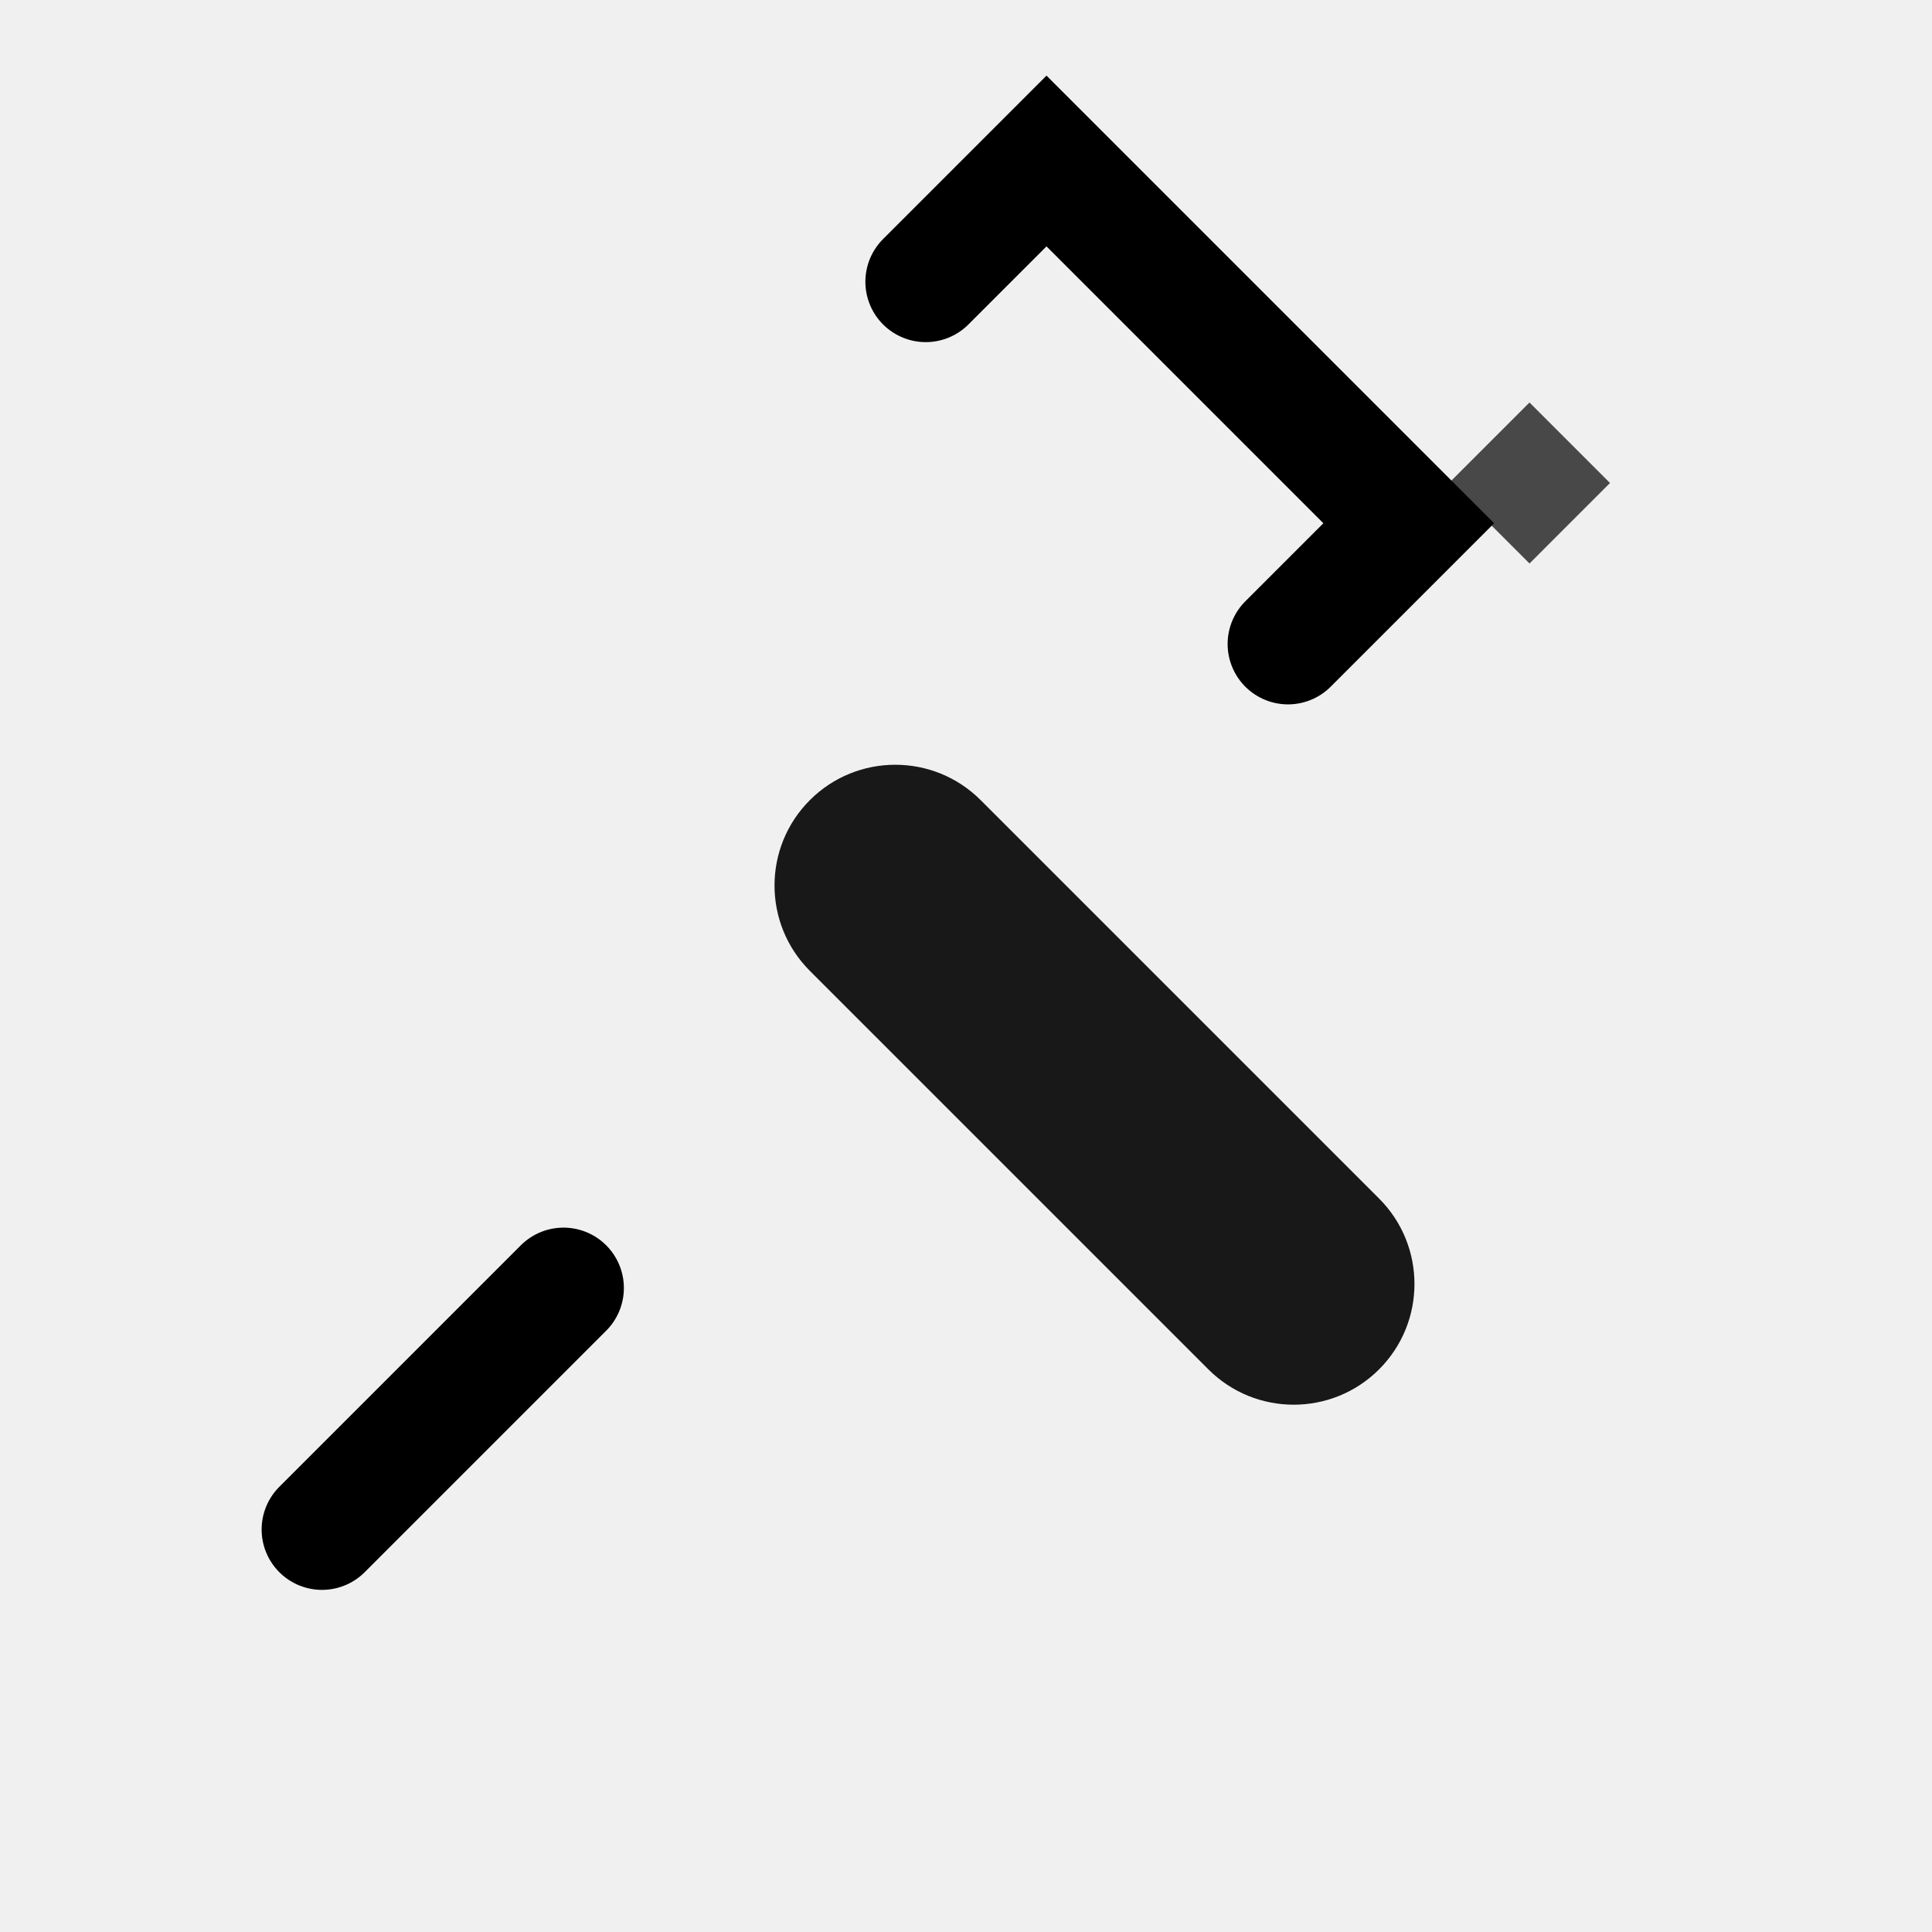
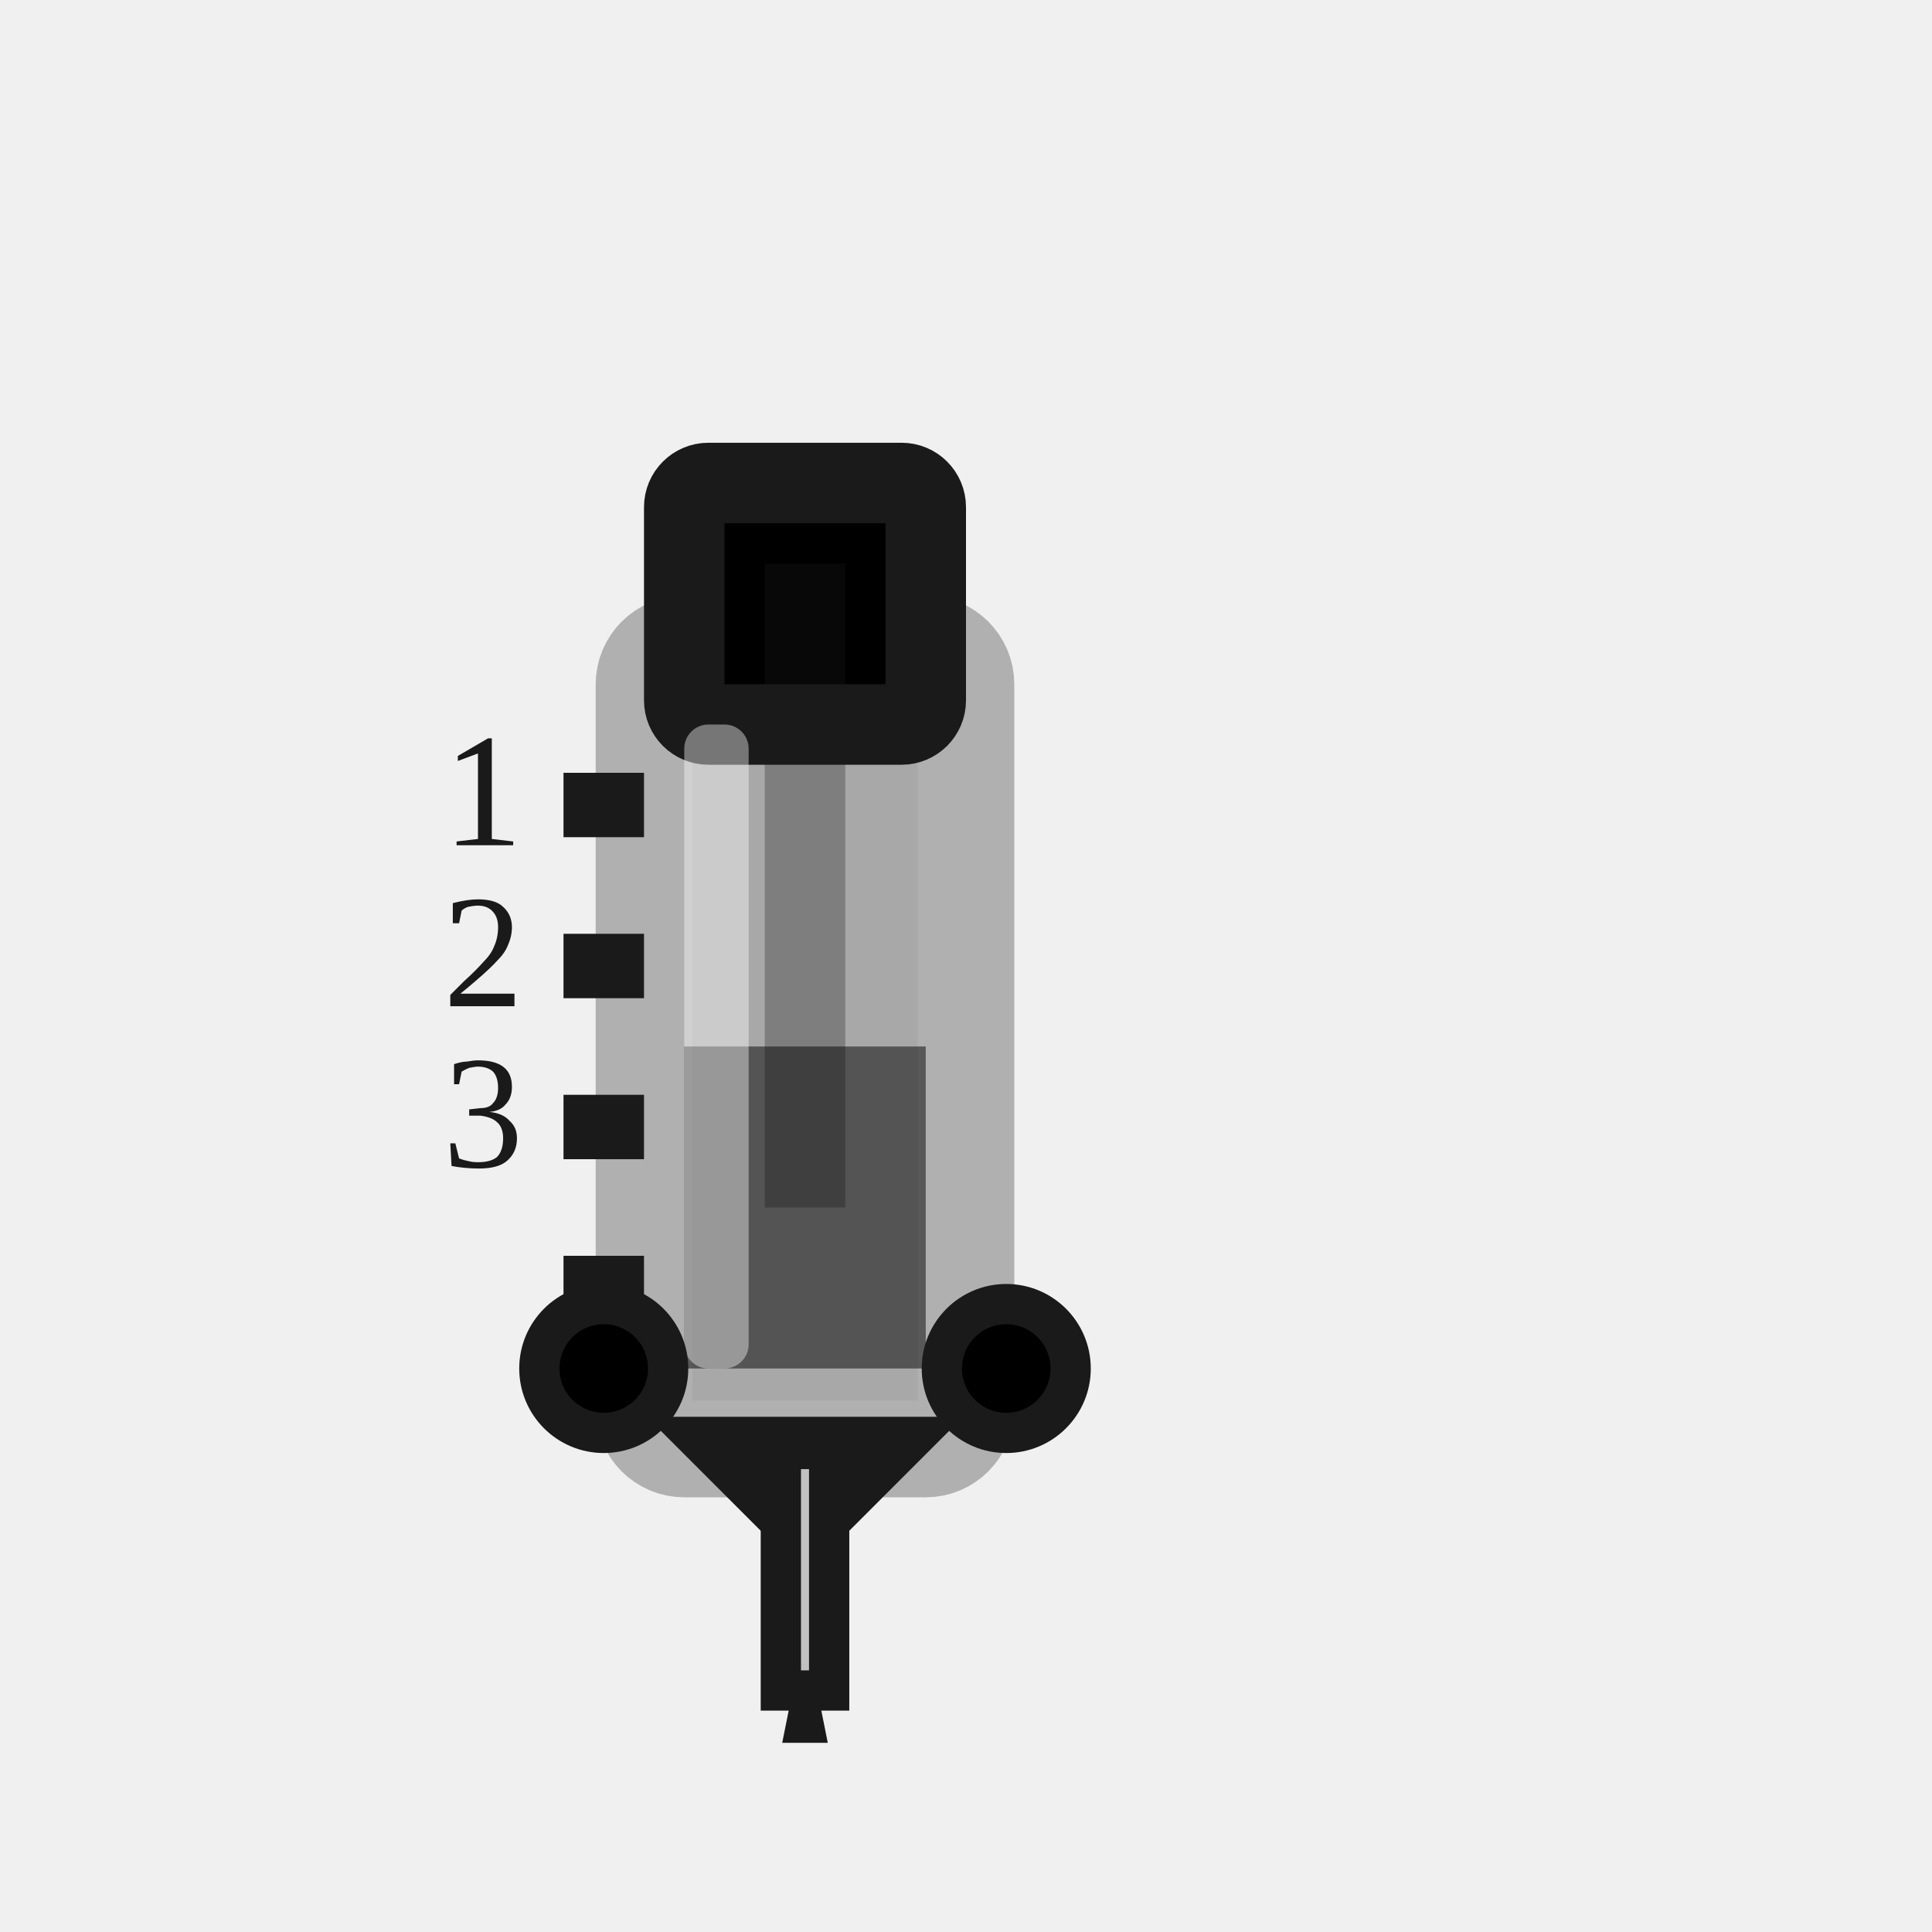
<svg xmlns="http://www.w3.org/2000/svg" width="24" height="24" viewBox="0 0 24 24" fill="none">
-   <path d="M18 6L19 5L20 6L19 7L18 6Z" fill="currentColor" fill-opacity="0.7" />
-   <path d="M16 8L17.5 6.5L13 2L11.5 3.5" stroke="currentColor" stroke-width="1.5" stroke-linecap="round" fill="none" />
-   <rect x="9" y="11" width="3" height="10" rx="1.5" fill="currentColor" fill-opacity="0.9" transform="rotate(-45 9 11)" />
-   <path d="M7 16L4 19" stroke="currentColor" stroke-width="1.5" stroke-linecap="round" />
+   <rect x="8" y="8" width="4" height="10" rx="0.5" fill="currentColor" opacity="0.3" stroke="#1a1a1a" stroke-width="1.2" />
+   <rect x="8.5" y="6" width="3" height="3" rx="0.3" fill="currentColor" stroke="#1a1a1a" stroke-width="1" />
+   <rect x="9.5" y="7" width="1" height="8" fill="#1a1a1a" opacity="0.3" />
+   <line x1="8" y1="10" x2="7" y2="10" stroke="#1a1a1a" stroke-width="0.8" />
+   <line x1="8" y1="12" x2="7" y2="12" stroke="#1a1a1a" stroke-width="0.8" />
+   <line x1="8" y1="14" x2="7" y2="14" stroke="#1a1a1a" stroke-width="0.8" />
+   <line x1="8" y1="16" x2="7" y2="16" stroke="#1a1a1a" stroke-width="0.8" />
+   <text x="5.5" y="10.5" font-size="2" fill="#1a1a1a">1</text>
+   <text x="5.5" y="12.5" font-size="2" fill="#1a1a1a">2</text>
+   <text x="5.5" y="14.5" font-size="2" fill="#1a1a1a">3</text>
+   <path d="M9 18 L10 19 L11 18 Z" fill="#888" stroke="#1a1a1a" stroke-width="0.8" />
+   <rect x="9.7" y="18" width="0.6" height="3" fill="#c0c0c0" stroke="#1a1a1a" stroke-width="0.5" />
+   <path d="M10 21 L9.9 21.5 L10.1 21.5 Z" fill="#888" stroke="#1a1a1a" stroke-width="0.3" />
+   <rect x="8.5" y="13" width="3" height="4" fill="currentColor" opacity="0.5" />
+   <rect x="8.5" y="9" width="0.8" height="8" fill="white" opacity="0.4" rx="0.3" />
+   <circle cx="7.5" cy="17" r="0.8" fill="currentColor" stroke="#1a1a1a" stroke-width="0.5" />
+   <circle cx="12.5" cy="17" r="0.8" fill="currentColor" stroke="#1a1a1a" stroke-width="0.5" />
</svg>
